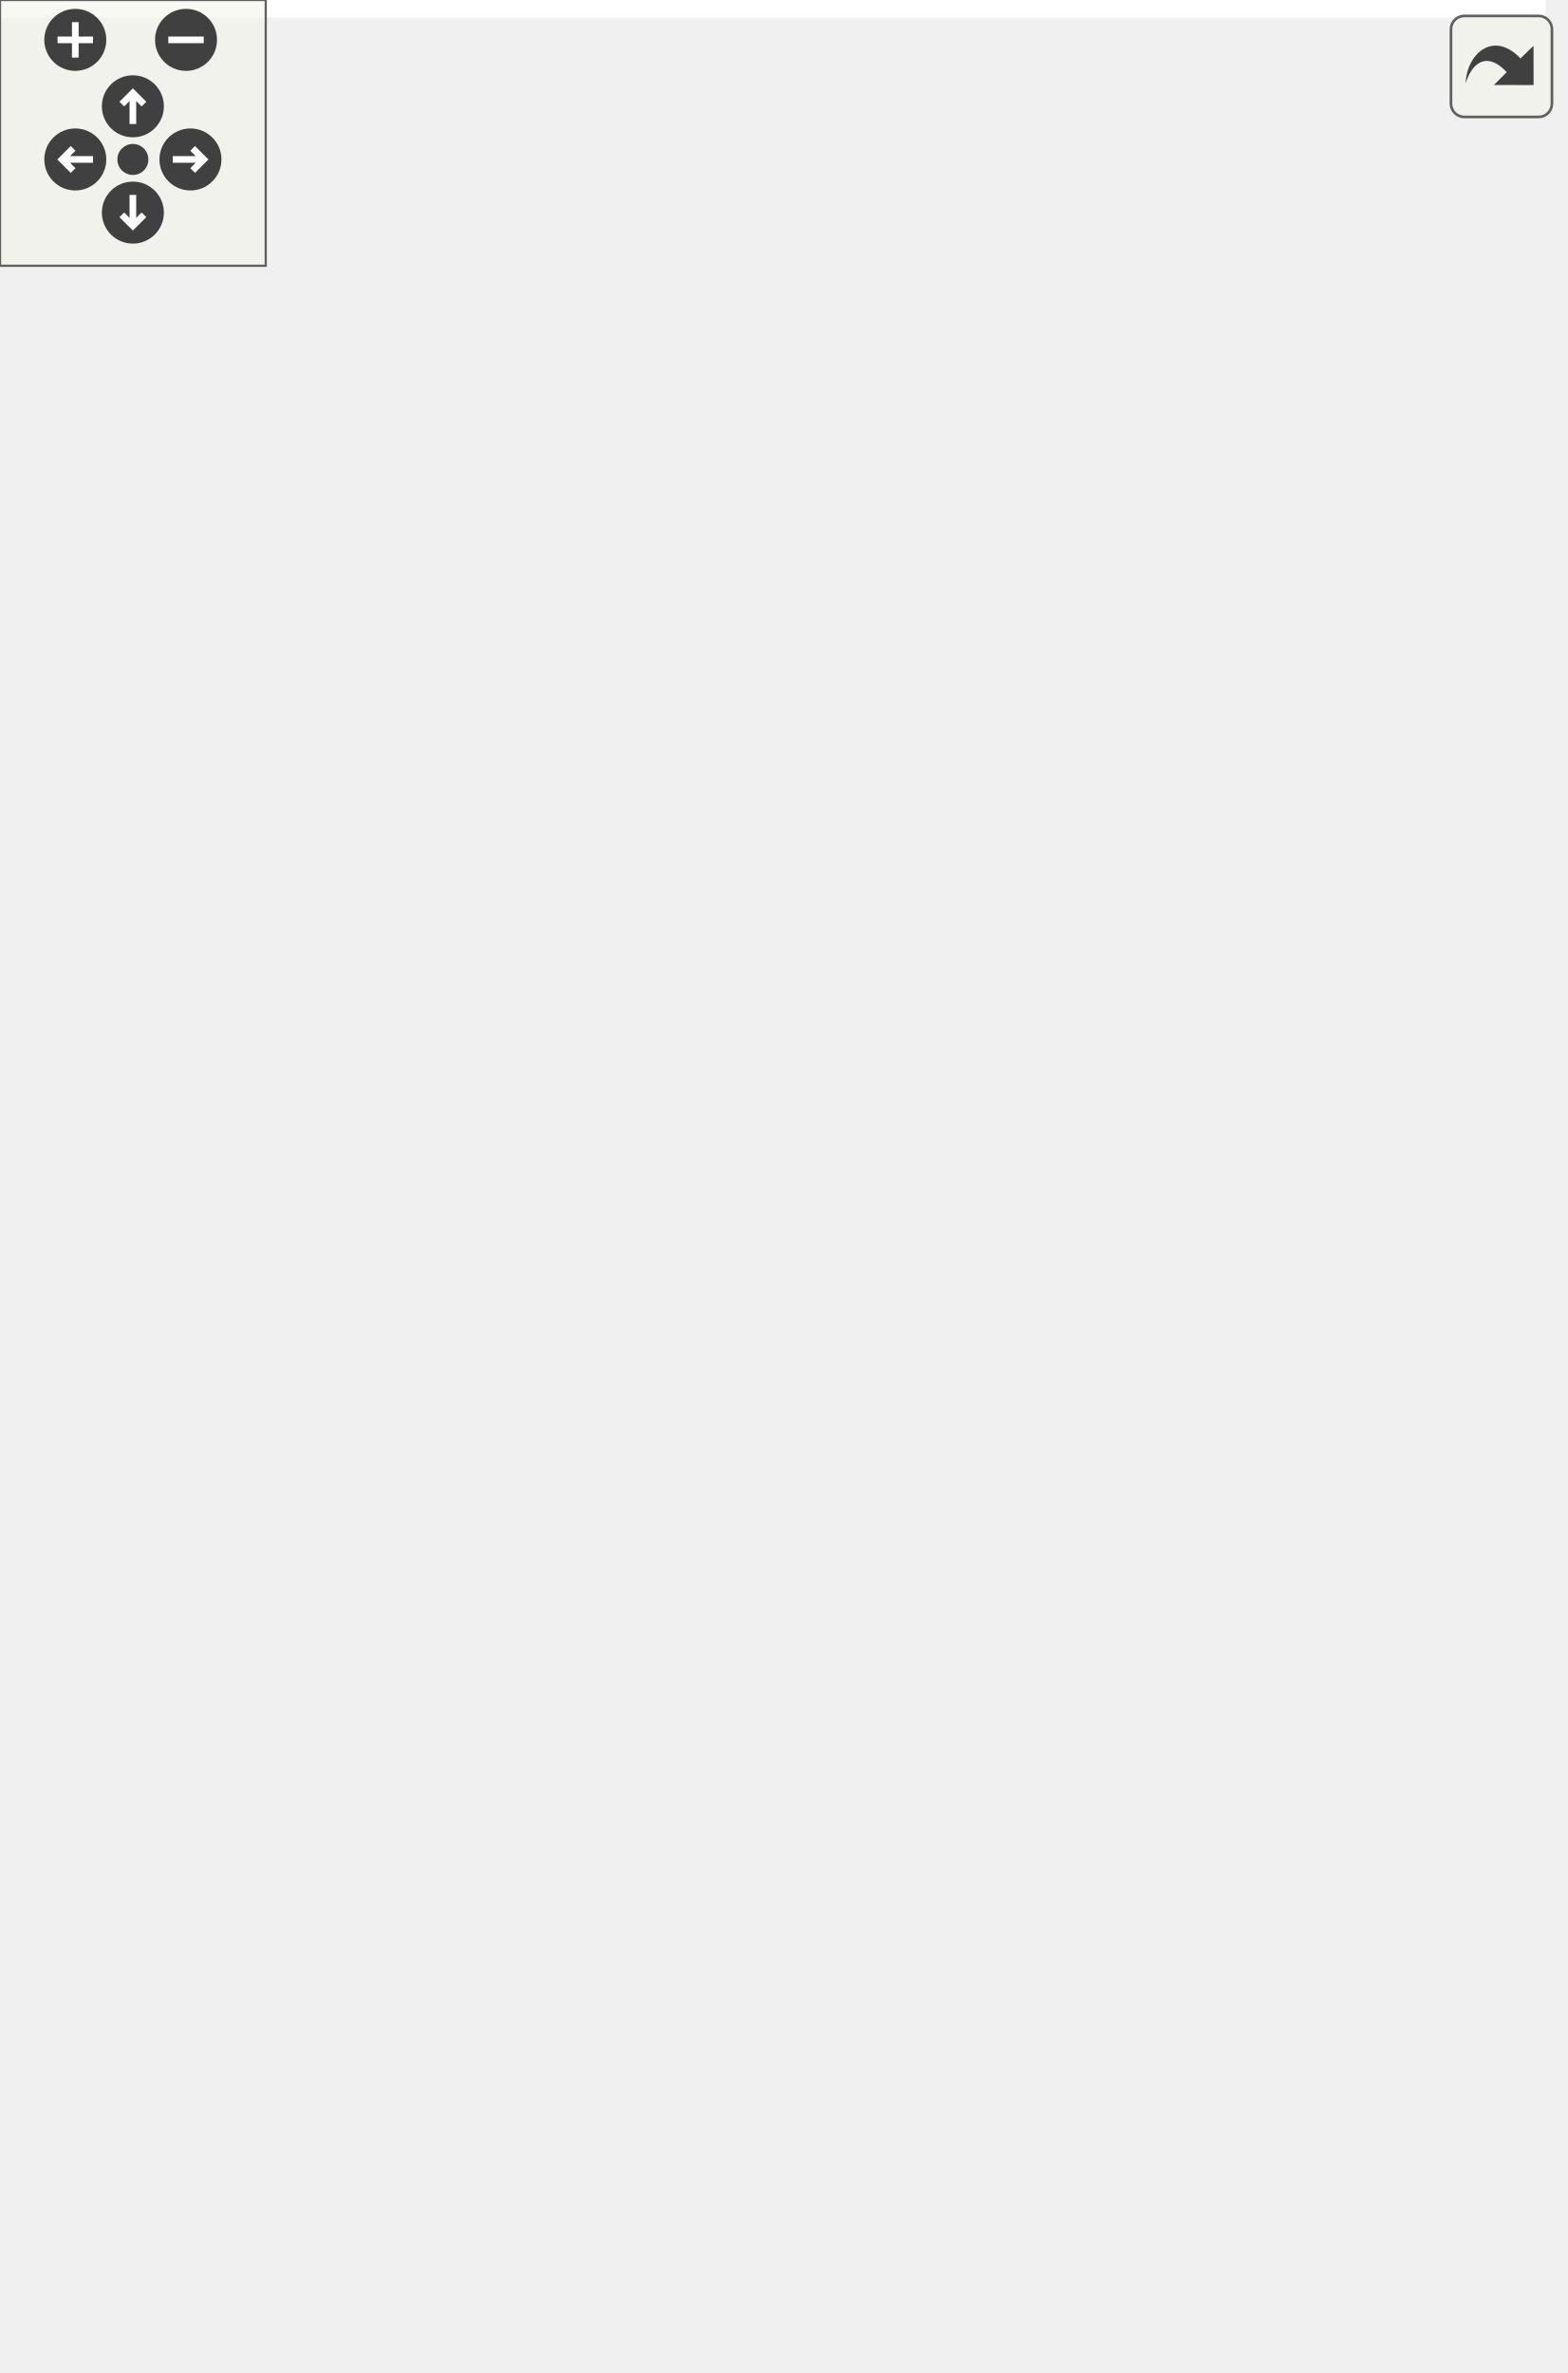
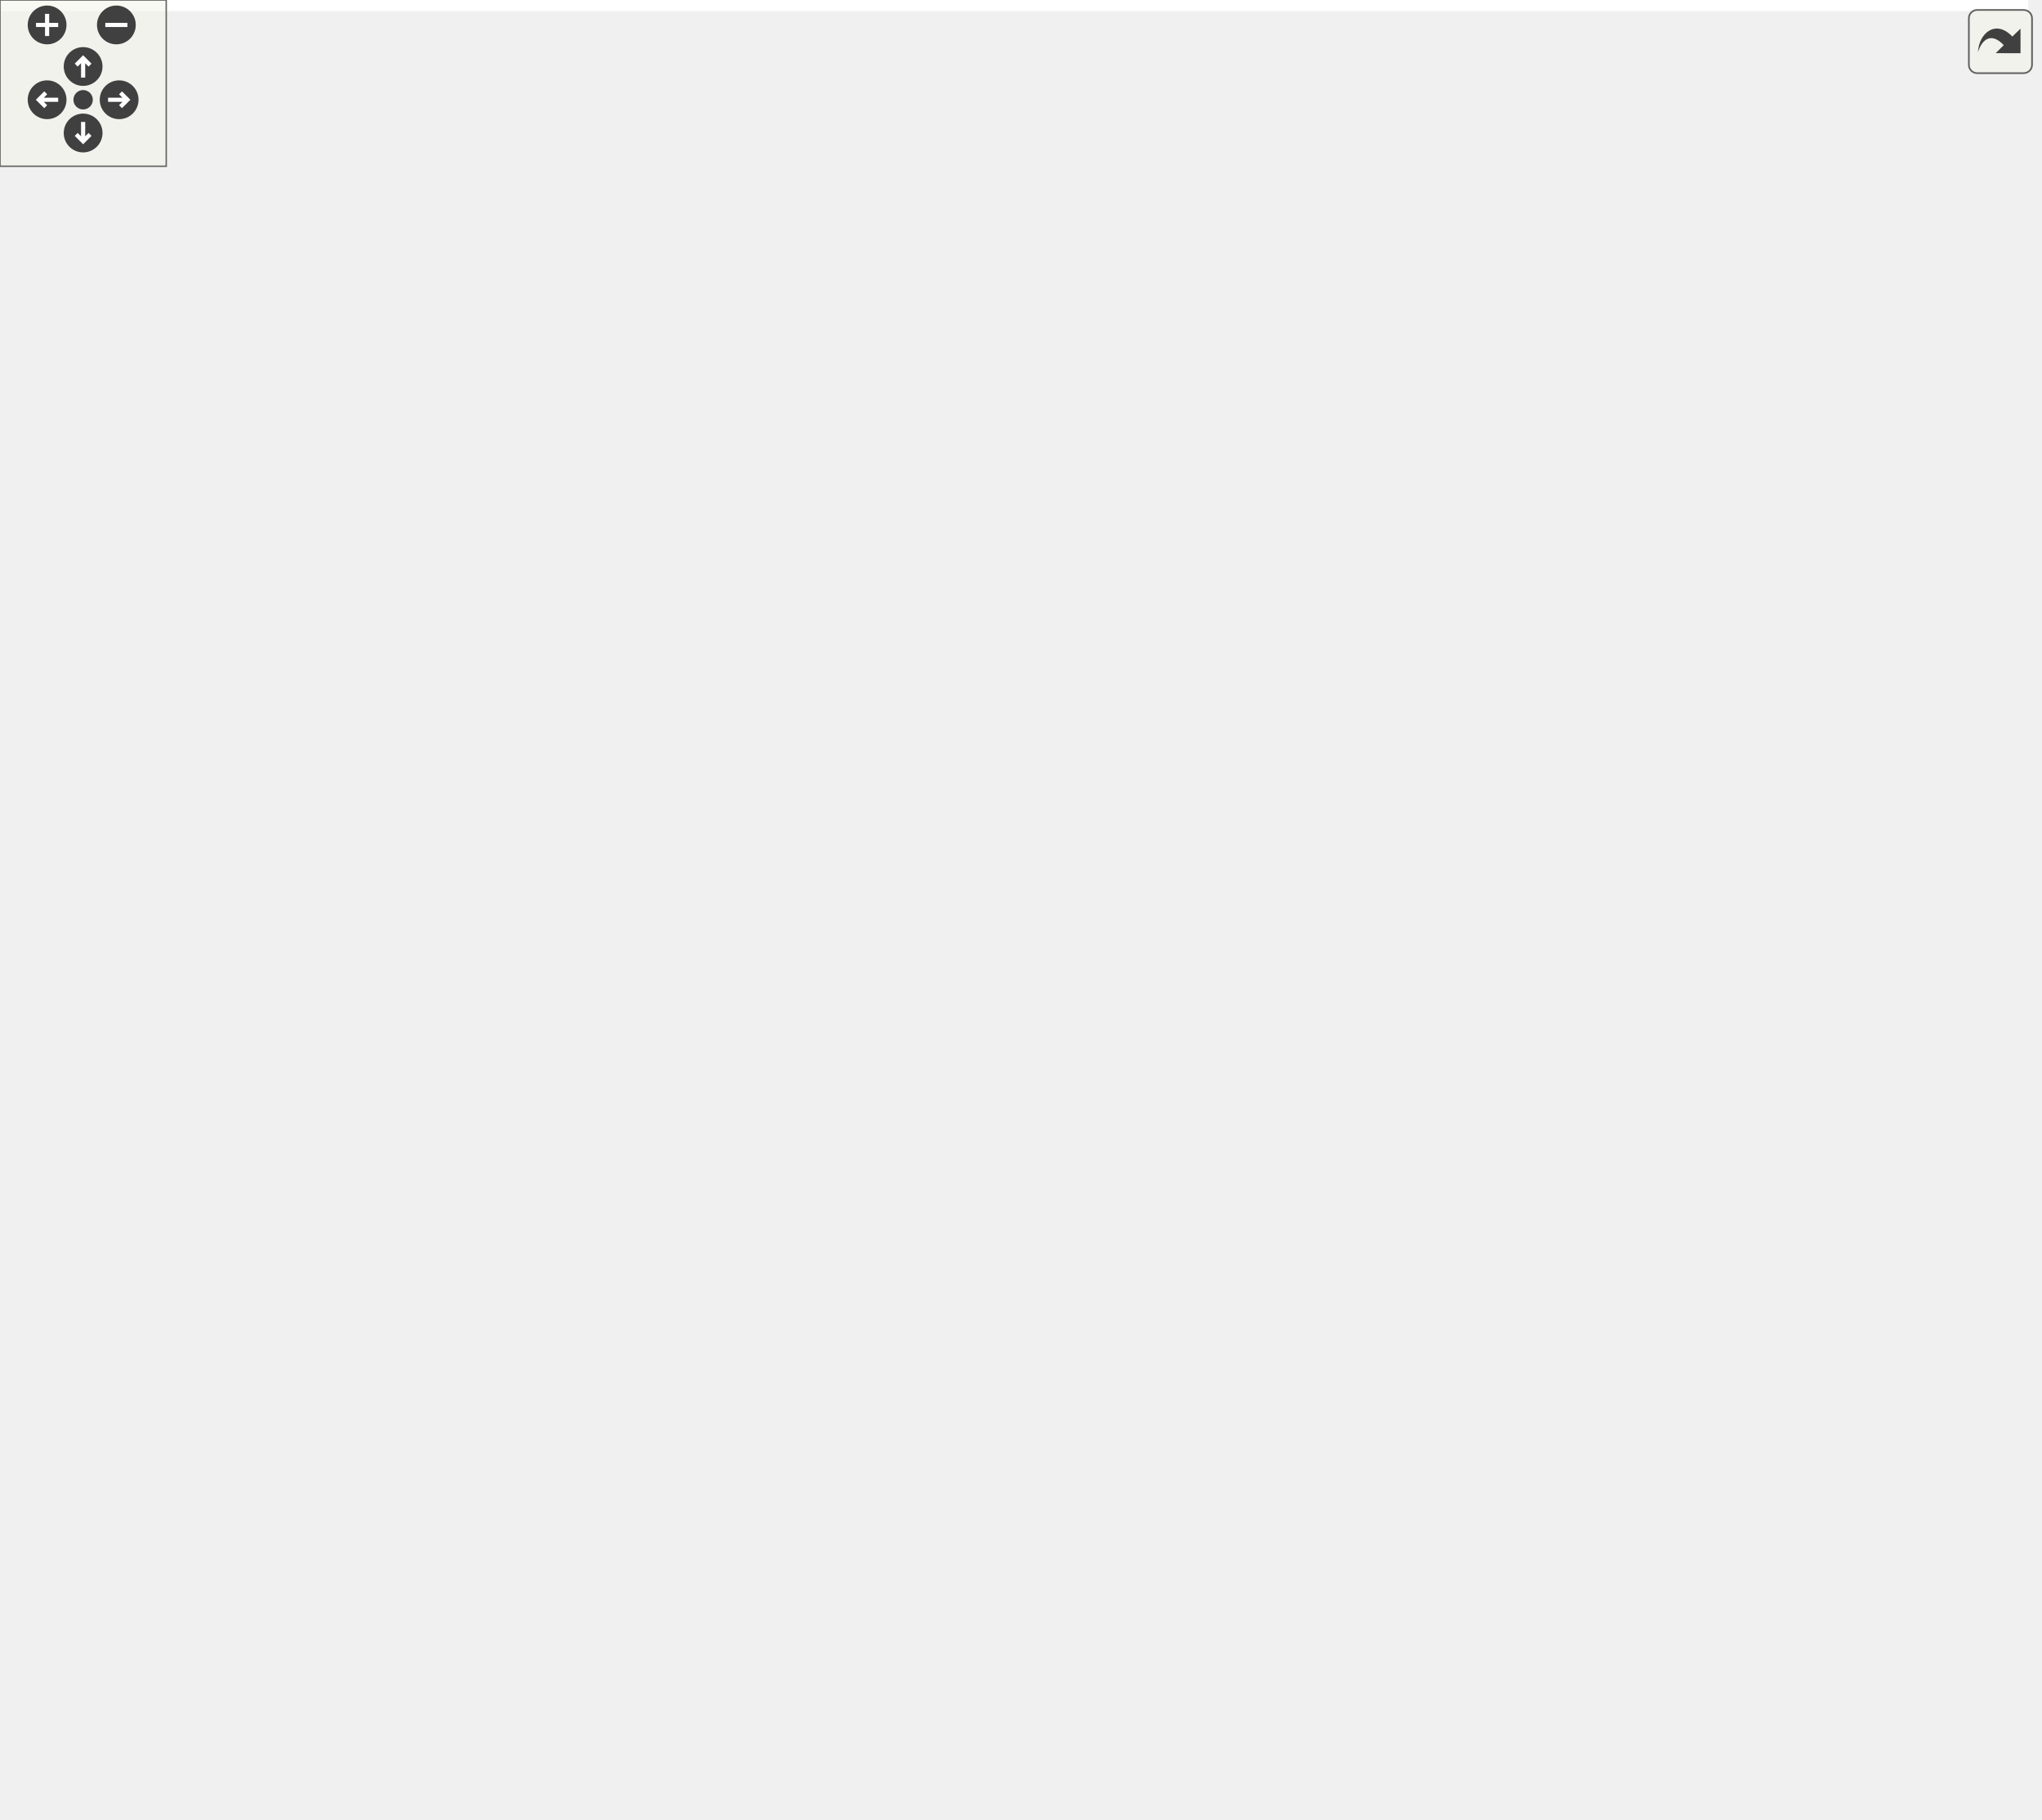
<svg xmlns="http://www.w3.org/2000/svg" xmlns:xlink="http://www.w3.org/1999/xlink" id="main" version="1.1" xml:space="preserve">
  <style type="text/css">
.edge:hover path { stroke: red; }
.edge:hover polygon { stroke: red; fill: red; }
</style>
  <defs>
    <circle id="rim" cx="0" cy="0" r="7" />
    <circle id="rim2" cx="0" cy="0" r="3.5" />
    <g id="zoomPlus">
      <use xlink:href="#rim" fill="#404040">
        <set attributeName="fill" to="#808080" begin="zoomplus.mouseover" end="zoomplus.mouseout" />
      </use>
      <path d="M-4,0h8M0,-4v8" fill="none" stroke="white" stroke-width="1.5" pointer-events="none" />
    </g>
    <g id="zoomMin">
      <use xlink:href="#rim" fill="#404040">
        <set attributeName="fill" to="#808080" begin="zoomminus.mouseover" end="zoomminus.mouseout" />
      </use>
      <path d="M-4,0h8" fill="none" stroke="white" stroke-width="1.5" pointer-events="none" />
    </g>
    <g id="dirArrow">
      <path fill="none" stroke="white" stroke-width="1.5" d="M0,-3.0v7 M-2.5,-0.5L0,-3.0L2.5,-0.5" />
    </g>
    <g id="resetDef">
      <use xlink:href="#rim2" fill="#404040">
        <set attributeName="fill" to="#808080" begin="reset.mouseover" end="reset.mouseout" />
      </use>
    </g>
  </defs>
  <svg id="graph" class="graph">
    <g id="viewport">
-       <polygon fill="white" stroke="transparent" points="-4,4 -4,-475 349,-475 349,4 -4,4" />
+       <polygon fill="white" stroke="transparent" points="-4,4 -4,-596 732,-596 732,4 -4,4" />
      <g id="node1" class="node">
        <g id="a_node1">
          <a xlink:title=" ">
-             <polygon fill="#bfbfbf" stroke="black" points="60.5,-380.5 60.5,-470.5 284.5,-470.5 284.5,-380.5 60.5,-380.5" />
-             <text text-anchor="middle" x="172.5" y="-458.5" font-family="Helvetica,sans-Serif" font-size="10.00">gauri::Camera</text>
-             <polyline fill="none" stroke="black" points="60.5,-451.5 284.5,-451.5 " />
-             <text text-anchor="start" x="68.5" y="-439.5" font-family="Helvetica,sans-Serif" font-size="10.00"># glm::mat4 m_Projection</text>
-             <polyline fill="none" stroke="black" points="60.5,-432.5 284.5,-432.5 " />
-             <text text-anchor="start" x="68.5" y="-420.5" font-family="Helvetica,sans-Serif" font-size="10.00">+ Camera()=default</text>
-             <text text-anchor="start" x="68.5" y="-409.5" font-family="Helvetica,sans-Serif" font-size="10.00">+ Camera(const glm::mat4 &amp;projection)</text>
-             <text text-anchor="start" x="68.5" y="-398.5" font-family="Helvetica,sans-Serif" font-size="10.00">+ virtual ~Camera()=default</text>
-             <text text-anchor="start" x="68.5" y="-387.5" font-family="Helvetica,sans-Serif" font-size="10.00">+ const glm::mat4 &amp; GetProjection() const</text>
+             <polygon fill="#bfbfbf" stroke="black" points="256.5,-501.5 256.5,-591.5 480.5,-591.5 480.5,-501.5 256.5,-501.5" />
+             <text text-anchor="middle" x="368.5" y="-579.5" font-family="Helvetica,sans-Serif" font-size="10.00">gauri::Camera</text>
+             <polyline fill="none" stroke="black" points="256.5,-572.5 480.5,-572.5 " />
+             <text text-anchor="start" x="264.5" y="-560.5" font-family="Helvetica,sans-Serif" font-size="10.00"># glm::mat4 m_Projection</text>
+             <polyline fill="none" stroke="black" points="256.5,-553.5 480.5,-553.5 " />
+             <text text-anchor="start" x="264.5" y="-541.5" font-family="Helvetica,sans-Serif" font-size="10.00">+ Camera()=default</text>
+             <text text-anchor="start" x="264.5" y="-530.5" font-family="Helvetica,sans-Serif" font-size="10.00">+ Camera(const glm::mat4 &amp;projection)</text>
+             <text text-anchor="start" x="264.5" y="-519.5" font-family="Helvetica,sans-Serif" font-size="10.00">+ virtual ~Camera()=default</text>
+             <text text-anchor="start" x="264.5" y="-508.5" font-family="Helvetica,sans-Serif" font-size="10.00">+ const glm::mat4 &amp; GetProjection() const</text>
          </a>
        </g>
      </g>
      <g id="node2" class="node">
        <g id="a_node2">
-           <a xlink:href="classgauri_1_1SceneCamera.html" target="_top" xlink:title=" ">
-             <polygon fill="white" stroke="black" points="0,-0.5 0,-343.5 345,-343.5 345,-0.5 0,-0.5" />
-             <text text-anchor="middle" x="172.5" y="-331.5" font-family="Helvetica,sans-Serif" font-size="10.00">gauri::SceneCamera</text>
-             <polyline fill="none" stroke="black" points="0,-324.5 345,-324.5 " />
-             <text text-anchor="start" x="8" y="-312.5" font-family="Helvetica,sans-Serif" font-size="10.00">- ProjectionType m_ProjectionType</text>
-             <text text-anchor="start" x="8" y="-301.5" font-family="Helvetica,sans-Serif" font-size="10.00">- float m_OrthographicSize</text>
-             <text text-anchor="start" x="8" y="-290.5" font-family="Helvetica,sans-Serif" font-size="10.00">- float m_OrthographicNear</text>
-             <text text-anchor="start" x="8" y="-279.5" font-family="Helvetica,sans-Serif" font-size="10.00">- float m_OrthographicFar</text>
-             <text text-anchor="start" x="8" y="-268.5" font-family="Helvetica,sans-Serif" font-size="10.00">- float m_PerspectiveFov</text>
-             <text text-anchor="start" x="8" y="-257.5" font-family="Helvetica,sans-Serif" font-size="10.00">- float m_PerspectiveNear</text>
-             <text text-anchor="start" x="8" y="-246.5" font-family="Helvetica,sans-Serif" font-size="10.00">- float m_PerspectiveFar</text>
-             <text text-anchor="start" x="8" y="-235.5" font-family="Helvetica,sans-Serif" font-size="10.00">- float m_AspectRatio</text>
-             <polyline fill="none" stroke="black" points="0,-228.5 345,-228.5 " />
-             <text text-anchor="start" x="8" y="-216.5" font-family="Helvetica,sans-Serif" font-size="10.00">+ SceneCamera()</text>
-             <text text-anchor="start" x="8" y="-205.5" font-family="Helvetica,sans-Serif" font-size="10.00">+ ~SceneCamera() override=default</text>
-             <text text-anchor="start" x="8" y="-194.5" font-family="Helvetica,sans-Serif" font-size="10.00">+ void SetOrthographic(float size, float nearClip, float farClip)</text>
-             <text text-anchor="start" x="8" y="-183.5" font-family="Helvetica,sans-Serif" font-size="10.00">+ void SetPerspective(float verticalFov, float nearClip, float farClip)</text>
-             <text text-anchor="start" x="8" y="-172.5" font-family="Helvetica,sans-Serif" font-size="10.00">+ void SetViewportSize(uint32_t width, uint32_t height)</text>
-             <text text-anchor="start" x="8" y="-161.5" font-family="Helvetica,sans-Serif" font-size="10.00">+ ProjectionType GetProjectionType() const</text>
-             <text text-anchor="start" x="8" y="-150.5" font-family="Helvetica,sans-Serif" font-size="10.00">+ void SetProjectionType(ProjectionType type)</text>
-             <text text-anchor="start" x="8" y="-139.5" font-family="Helvetica,sans-Serif" font-size="10.00">+ float GetOrthographicSize() const</text>
-             <text text-anchor="start" x="8" y="-128.5" font-family="Helvetica,sans-Serif" font-size="10.00">+ void SetOrthographicSize(float size)</text>
-             <text text-anchor="start" x="8" y="-117.5" font-family="Helvetica,sans-Serif" font-size="10.00">+ float GetOrthographicNearClip() const</text>
-             <text text-anchor="start" x="8" y="-106.5" font-family="Helvetica,sans-Serif" font-size="10.00">+ float GetOrthographicFarClip() const</text>
-             <text text-anchor="start" x="8" y="-95.5" font-family="Helvetica,sans-Serif" font-size="10.00">+ void SetOrthographicNearClip(float nearClip)</text>
-             <text text-anchor="start" x="8" y="-84.5" font-family="Helvetica,sans-Serif" font-size="10.00">+ void SetOrthographicFarClip(float farClip)</text>
-             <text text-anchor="start" x="8" y="-73.5" font-family="Helvetica,sans-Serif" font-size="10.00">+ float GetPerspectiveVerticalFov() const</text>
-             <text text-anchor="start" x="8" y="-62.5" font-family="Helvetica,sans-Serif" font-size="10.00">+ void SetPerspectiveVerticalFov(float verticalFov)</text>
-             <text text-anchor="start" x="8" y="-51.5" font-family="Helvetica,sans-Serif" font-size="10.00">+ float GetPerspectiveNearClip() const</text>
-             <text text-anchor="start" x="8" y="-40.5" font-family="Helvetica,sans-Serif" font-size="10.00">+ float GetPerspectiveFarClip() const</text>
-             <text text-anchor="start" x="8" y="-29.5" font-family="Helvetica,sans-Serif" font-size="10.00">+ void SetPerspectiveNearClip(float nearClip)</text>
-             <text text-anchor="start" x="8" y="-18.5" font-family="Helvetica,sans-Serif" font-size="10.00">+ void SetPerspectiveFarClip(float farClip)</text>
-             <text text-anchor="start" x="8" y="-7.5" font-family="Helvetica,sans-Serif" font-size="10.00">- void RecalculateProjection()</text>
+           <a xlink:href="classgauri_1_1EditorCamera.html" target="_top" xlink:title=" ">
+             <polygon fill="white" stroke="black" points="0,-0.5 0,-464.5 365,-464.5 365,-0.5 0,-0.5" />
+             <text text-anchor="middle" x="182.5" y="-452.5" font-family="Helvetica,sans-Serif" font-size="10.00">gauri::EditorCamera</text>
+             <polyline fill="none" stroke="black" points="0,-445.5 365,-445.5 " />
+             <text text-anchor="start" x="8" y="-433.5" font-family="Helvetica,sans-Serif" font-size="10.00">- float m_Fov</text>
+             <text text-anchor="start" x="8" y="-422.5" font-family="Helvetica,sans-Serif" font-size="10.00">- float m_AspectRatio</text>
+             <text text-anchor="start" x="8" y="-411.5" font-family="Helvetica,sans-Serif" font-size="10.00">- float m_NearClip</text>
+             <text text-anchor="start" x="8" y="-400.5" font-family="Helvetica,sans-Serif" font-size="10.00">- float m_FarClip</text>
+             <text text-anchor="start" x="8" y="-389.5" font-family="Helvetica,sans-Serif" font-size="10.00">- glm::mat4 m_ViewMatrix</text>
+             <text text-anchor="start" x="8" y="-378.5" font-family="Helvetica,sans-Serif" font-size="10.00">- glm::vec3 m_Position</text>
+             <text text-anchor="start" x="8" y="-367.5" font-family="Helvetica,sans-Serif" font-size="10.00">- glm::vec3 m_FocalPoint</text>
+             <text text-anchor="start" x="8" y="-356.5" font-family="Helvetica,sans-Serif" font-size="10.00">- glm::vec2 m_InitialMousePosition</text>
+             <text text-anchor="start" x="8" y="-345.5" font-family="Helvetica,sans-Serif" font-size="10.00">- float m_Distance</text>
+             <text text-anchor="start" x="8" y="-334.5" font-family="Helvetica,sans-Serif" font-size="10.00">- float m_Pitch</text>
+             <text text-anchor="start" x="8" y="-323.5" font-family="Helvetica,sans-Serif" font-size="10.00">- float m_Yaw</text>
+             <text text-anchor="start" x="8" y="-312.5" font-family="Helvetica,sans-Serif" font-size="10.00">- float m_ViewportWidth</text>
+             <text text-anchor="start" x="8" y="-301.5" font-family="Helvetica,sans-Serif" font-size="10.00">- float m_ViewportHeight</text>
+             <polyline fill="none" stroke="black" points="0,-294.5 365,-294.5 " />
+             <text text-anchor="start" x="8" y="-282.5" font-family="Helvetica,sans-Serif" font-size="10.00">+ EditorCamera()=default</text>
+             <text text-anchor="start" x="8" y="-271.5" font-family="Helvetica,sans-Serif" font-size="10.00">+ EditorCamera(float fov, float aspectRatio, float nearClip, float farClip)</text>
+             <text text-anchor="start" x="8" y="-260.5" font-family="Helvetica,sans-Serif" font-size="10.00">+ void OnUpdate(Timestep ts)</text>
+             <text text-anchor="start" x="8" y="-249.5" font-family="Helvetica,sans-Serif" font-size="10.00">+ void OnEvent(Event &amp;e)</text>
+             <text text-anchor="start" x="8" y="-238.5" font-family="Helvetica,sans-Serif" font-size="10.00">+ float GetDistance() const</text>
+             <text text-anchor="start" x="8" y="-227.5" font-family="Helvetica,sans-Serif" font-size="10.00">+ void SetDistance(float distance)</text>
+             <text text-anchor="start" x="8" y="-216.5" font-family="Helvetica,sans-Serif" font-size="10.00">+ void SetViewportSize(float width, float height)</text>
+             <text text-anchor="start" x="8" y="-205.5" font-family="Helvetica,sans-Serif" font-size="10.00">+ const glm::mat4 &amp; GetViewMatrix() const</text>
+             <text text-anchor="start" x="8" y="-194.5" font-family="Helvetica,sans-Serif" font-size="10.00">+ glm::mat4 GetViewProjection() const</text>
+             <text text-anchor="start" x="8" y="-183.5" font-family="Helvetica,sans-Serif" font-size="10.00">+ glm::vec3 GetUpDirection() const</text>
+             <text text-anchor="start" x="8" y="-172.5" font-family="Helvetica,sans-Serif" font-size="10.00">+ glm::vec3 GetRightDirection() const</text>
+             <text text-anchor="start" x="8" y="-161.5" font-family="Helvetica,sans-Serif" font-size="10.00">+ glm::vec3 GetForwardDirection() const</text>
+             <text text-anchor="start" x="8" y="-150.5" font-family="Helvetica,sans-Serif" font-size="10.00">+ const glm::vec3 &amp; GetPosition() const</text>
+             <text text-anchor="start" x="8" y="-139.5" font-family="Helvetica,sans-Serif" font-size="10.00">+ glm::quat GetOrientation() const</text>
+             <text text-anchor="start" x="8" y="-128.5" font-family="Helvetica,sans-Serif" font-size="10.00">+ float GetPitch() const</text>
+             <text text-anchor="start" x="8" y="-117.5" font-family="Helvetica,sans-Serif" font-size="10.00">+ float GetYaw() const</text>
+             <text text-anchor="start" x="8" y="-106.5" font-family="Helvetica,sans-Serif" font-size="10.00">- void UpdateProjection()</text>
+             <text text-anchor="start" x="8" y="-95.5" font-family="Helvetica,sans-Serif" font-size="10.00">- void UpdateView()</text>
+             <text text-anchor="start" x="8" y="-84.5" font-family="Helvetica,sans-Serif" font-size="10.00">- bool OnMouseScroll(MouseScrolledEvent &amp;e)</text>
+             <text text-anchor="start" x="8" y="-73.5" font-family="Helvetica,sans-Serif" font-size="10.00">- void MousePan(const glm::vec2 &amp;delta)</text>
+             <text text-anchor="start" x="8" y="-62.5" font-family="Helvetica,sans-Serif" font-size="10.00">- void MouseRotate(const glm::vec2 &amp;delta)</text>
+             <text text-anchor="start" x="8" y="-51.5" font-family="Helvetica,sans-Serif" font-size="10.00">- void MouseZoom(float delta)</text>
+             <text text-anchor="start" x="8" y="-40.5" font-family="Helvetica,sans-Serif" font-size="10.00">- glm::vec3 CalculatePosition() const</text>
+             <text text-anchor="start" x="8" y="-29.5" font-family="Helvetica,sans-Serif" font-size="10.00">- std::pair&lt; float, float &gt; PanSpeed() const</text>
+             <text text-anchor="start" x="8" y="-18.5" font-family="Helvetica,sans-Serif" font-size="10.00">- float RotationSpeed() const</text>
+             <text text-anchor="start" x="8" y="-7.5" font-family="Helvetica,sans-Serif" font-size="10.00">- float ZoomSpeed() const</text>
          </a>
        </g>
      </g>
      <g id="edge1" class="edge">
-         <path fill="none" stroke="midnightblue" d="M172.5,-370.25C172.5,-361.95 172.5,-353.04 172.5,-343.74" />
-         <polygon fill="none" stroke="midnightblue" points="169,-370.4 172.5,-380.4 176,-370.4 169,-370.4" />
+         <path fill="none" stroke="midnightblue" d="M337.03,-492.72C331.87,-484.05 326.24,-474.61 320.29,-464.63" />
+         <polygon fill="none" stroke="midnightblue" points="334.12,-494.66 342.25,-501.46 340.13,-491.08 334.12,-494.66" />
+       </g>
+       <g id="node3" class="node">
+         <g id="a_node3">
+           <a xlink:href="classgauri_1_1SceneCamera.html" target="_top" xlink:title=" ">
+             <polygon fill="white" stroke="black" points="383,-61 383,-404 728,-404 728,-61 383,-61" />
+             <text text-anchor="middle" x="555.5" y="-392" font-family="Helvetica,sans-Serif" font-size="10.00">gauri::SceneCamera</text>
+             <polyline fill="none" stroke="black" points="383,-385 728,-385 " />
+             <text text-anchor="start" x="391" y="-373" font-family="Helvetica,sans-Serif" font-size="10.00">- ProjectionType m_ProjectionType</text>
+             <text text-anchor="start" x="391" y="-362" font-family="Helvetica,sans-Serif" font-size="10.00">- float m_OrthographicSize</text>
+             <text text-anchor="start" x="391" y="-351" font-family="Helvetica,sans-Serif" font-size="10.00">- float m_OrthographicNear</text>
+             <text text-anchor="start" x="391" y="-340" font-family="Helvetica,sans-Serif" font-size="10.00">- float m_OrthographicFar</text>
+             <text text-anchor="start" x="391" y="-329" font-family="Helvetica,sans-Serif" font-size="10.00">- float m_PerspectiveFov</text>
+             <text text-anchor="start" x="391" y="-318" font-family="Helvetica,sans-Serif" font-size="10.00">- float m_PerspectiveNear</text>
+             <text text-anchor="start" x="391" y="-307" font-family="Helvetica,sans-Serif" font-size="10.00">- float m_PerspectiveFar</text>
+             <text text-anchor="start" x="391" y="-296" font-family="Helvetica,sans-Serif" font-size="10.00">- float m_AspectRatio</text>
+             <polyline fill="none" stroke="black" points="383,-289 728,-289 " />
+             <text text-anchor="start" x="391" y="-277" font-family="Helvetica,sans-Serif" font-size="10.00">+ SceneCamera()</text>
+             <text text-anchor="start" x="391" y="-266" font-family="Helvetica,sans-Serif" font-size="10.00">+ ~SceneCamera() override=default</text>
+             <text text-anchor="start" x="391" y="-255" font-family="Helvetica,sans-Serif" font-size="10.00">+ void SetOrthographic(float size, float nearClip, float farClip)</text>
+             <text text-anchor="start" x="391" y="-244" font-family="Helvetica,sans-Serif" font-size="10.00">+ void SetPerspective(float verticalFov, float nearClip, float farClip)</text>
+             <text text-anchor="start" x="391" y="-233" font-family="Helvetica,sans-Serif" font-size="10.00">+ void SetViewportSize(uint32_t width, uint32_t height)</text>
+             <text text-anchor="start" x="391" y="-222" font-family="Helvetica,sans-Serif" font-size="10.00">+ ProjectionType GetProjectionType() const</text>
+             <text text-anchor="start" x="391" y="-211" font-family="Helvetica,sans-Serif" font-size="10.00">+ void SetProjectionType(ProjectionType type)</text>
+             <text text-anchor="start" x="391" y="-200" font-family="Helvetica,sans-Serif" font-size="10.00">+ float GetOrthographicSize() const</text>
+             <text text-anchor="start" x="391" y="-189" font-family="Helvetica,sans-Serif" font-size="10.00">+ void SetOrthographicSize(float size)</text>
+             <text text-anchor="start" x="391" y="-178" font-family="Helvetica,sans-Serif" font-size="10.00">+ float GetOrthographicNearClip() const</text>
+             <text text-anchor="start" x="391" y="-167" font-family="Helvetica,sans-Serif" font-size="10.00">+ float GetOrthographicFarClip() const</text>
+             <text text-anchor="start" x="391" y="-156" font-family="Helvetica,sans-Serif" font-size="10.00">+ void SetOrthographicNearClip(float nearClip)</text>
+             <text text-anchor="start" x="391" y="-145" font-family="Helvetica,sans-Serif" font-size="10.00">+ void SetOrthographicFarClip(float farClip)</text>
+             <text text-anchor="start" x="391" y="-134" font-family="Helvetica,sans-Serif" font-size="10.00">+ float GetPerspectiveVerticalFov() const</text>
+             <text text-anchor="start" x="391" y="-123" font-family="Helvetica,sans-Serif" font-size="10.00">+ void SetPerspectiveVerticalFov(float verticalFov)</text>
+             <text text-anchor="start" x="391" y="-112" font-family="Helvetica,sans-Serif" font-size="10.00">+ float GetPerspectiveNearClip() const</text>
+             <text text-anchor="start" x="391" y="-101" font-family="Helvetica,sans-Serif" font-size="10.00">+ float GetPerspectiveFarClip() const</text>
+             <text text-anchor="start" x="391" y="-90" font-family="Helvetica,sans-Serif" font-size="10.00">+ void SetPerspectiveNearClip(float nearClip)</text>
+             <text text-anchor="start" x="391" y="-79" font-family="Helvetica,sans-Serif" font-size="10.00">+ void SetPerspectiveFarClip(float farClip)</text>
+             <text text-anchor="start" x="391" y="-68" font-family="Helvetica,sans-Serif" font-size="10.00">- void RecalculateProjection()</text>
+           </a>
+         </g>
+       </g>
+       <g id="edge2" class="edge">
+         <path fill="none" stroke="midnightblue" d="M400.22,-492.58C415.14,-467.68 433.87,-436.43 453.11,-404.33" />
+         <polygon fill="none" stroke="midnightblue" points="397.03,-491.08 394.9,-501.46 403.04,-494.68 397.03,-491.08" />
      </g>
    </g>
  </svg>
  <g id="navigator" transform="translate(0 0)" fill="#404254">
    <rect fill="#f2f5e9" fill-opacity="0.5" stroke="#606060" stroke-width=".5" x="0" y="0" width="60" height="60" />
    <use id="zoomplus" xlink:href="#zoomPlus" x="17" y="9" />
    <use id="zoomminus" xlink:href="#zoomMin" x="42" y="9" />
    <use id="reset" xlink:href="#resetDef" x="30" y="36" />
    <g id="arrowUp" xlink:href="#dirArrow" transform="translate(30 24)">
      <use xlink:href="#rim" fill="#404040">
        <set attributeName="fill" to="#808080" begin="arrowUp.mouseover" end="arrowUp.mouseout" />
      </use>
      <path fill="none" stroke="white" stroke-width="1.5" d="M0,-3.0v7 M-2.5,-0.5L0,-3.0L2.5,-0.5" />
    </g>
    <g id="arrowRight" xlink:href="#dirArrow" transform="rotate(90) translate(36 -43)">
      <use xlink:href="#rim" fill="#404040">
        <set attributeName="fill" to="#808080" begin="arrowRight.mouseover" end="arrowRight.mouseout" />
      </use>
      <path fill="none" stroke="white" stroke-width="1.5" d="M0,-3.0v7 M-2.5,-0.5L0,-3.0L2.5,-0.5" />
    </g>
    <g id="arrowDown" xlink:href="#dirArrow" transform="rotate(180) translate(-30 -48)">
      <use xlink:href="#rim" fill="#404040">
        <set attributeName="fill" to="#808080" begin="arrowDown.mouseover" end="arrowDown.mouseout" />
      </use>
      <path fill="none" stroke="white" stroke-width="1.5" d="M0,-3.0v7 M-2.5,-0.5L0,-3.0L2.5,-0.5" />
    </g>
    <g id="arrowLeft" xlink:href="#dirArrow" transform="rotate(270) translate(-36 17)">
      <use xlink:href="#rim" fill="#404040">
        <set attributeName="fill" to="#808080" begin="arrowLeft.mouseover" end="arrowLeft.mouseout" />
      </use>
      <path fill="none" stroke="white" stroke-width="1.5" d="M0,-3.0v7 M-2.5,-0.5L0,-3.0L2.5,-0.5" />
    </g>
  </g>
  <svg viewBox="0 0 15 15" width="100%" height="30px" preserveAspectRatio="xMaxYMin meet">
    <g id="arrow_out" transform="scale(0.3 0.3)">
      <a xlink:href="classgauri_1_1Camera__inherit__graph_org.svg" target="_base">
        <rect id="button" ry="5" rx="5" y="6" x="6" height="38" width="38" fill="#f2f5e9" fill-opacity="0.5" stroke="#606060" stroke-width="1.0" />
        <path id="arrow" d="M 11.5,31.437 C 11.94,20.098 22.043,11.323 32.159,21.979 L 37.069,17.246 C 37.069,17.246 37.088,32 37.088,32 L 22.16,31.978 C 22.16,31.978 26.998,27.14 26.998,27.14 C 18.529,18.264 13.292,25.23 11.5,31.437 z" style="fill:#404040;" />
      </a>
    </g>
  </svg>
</svg>
